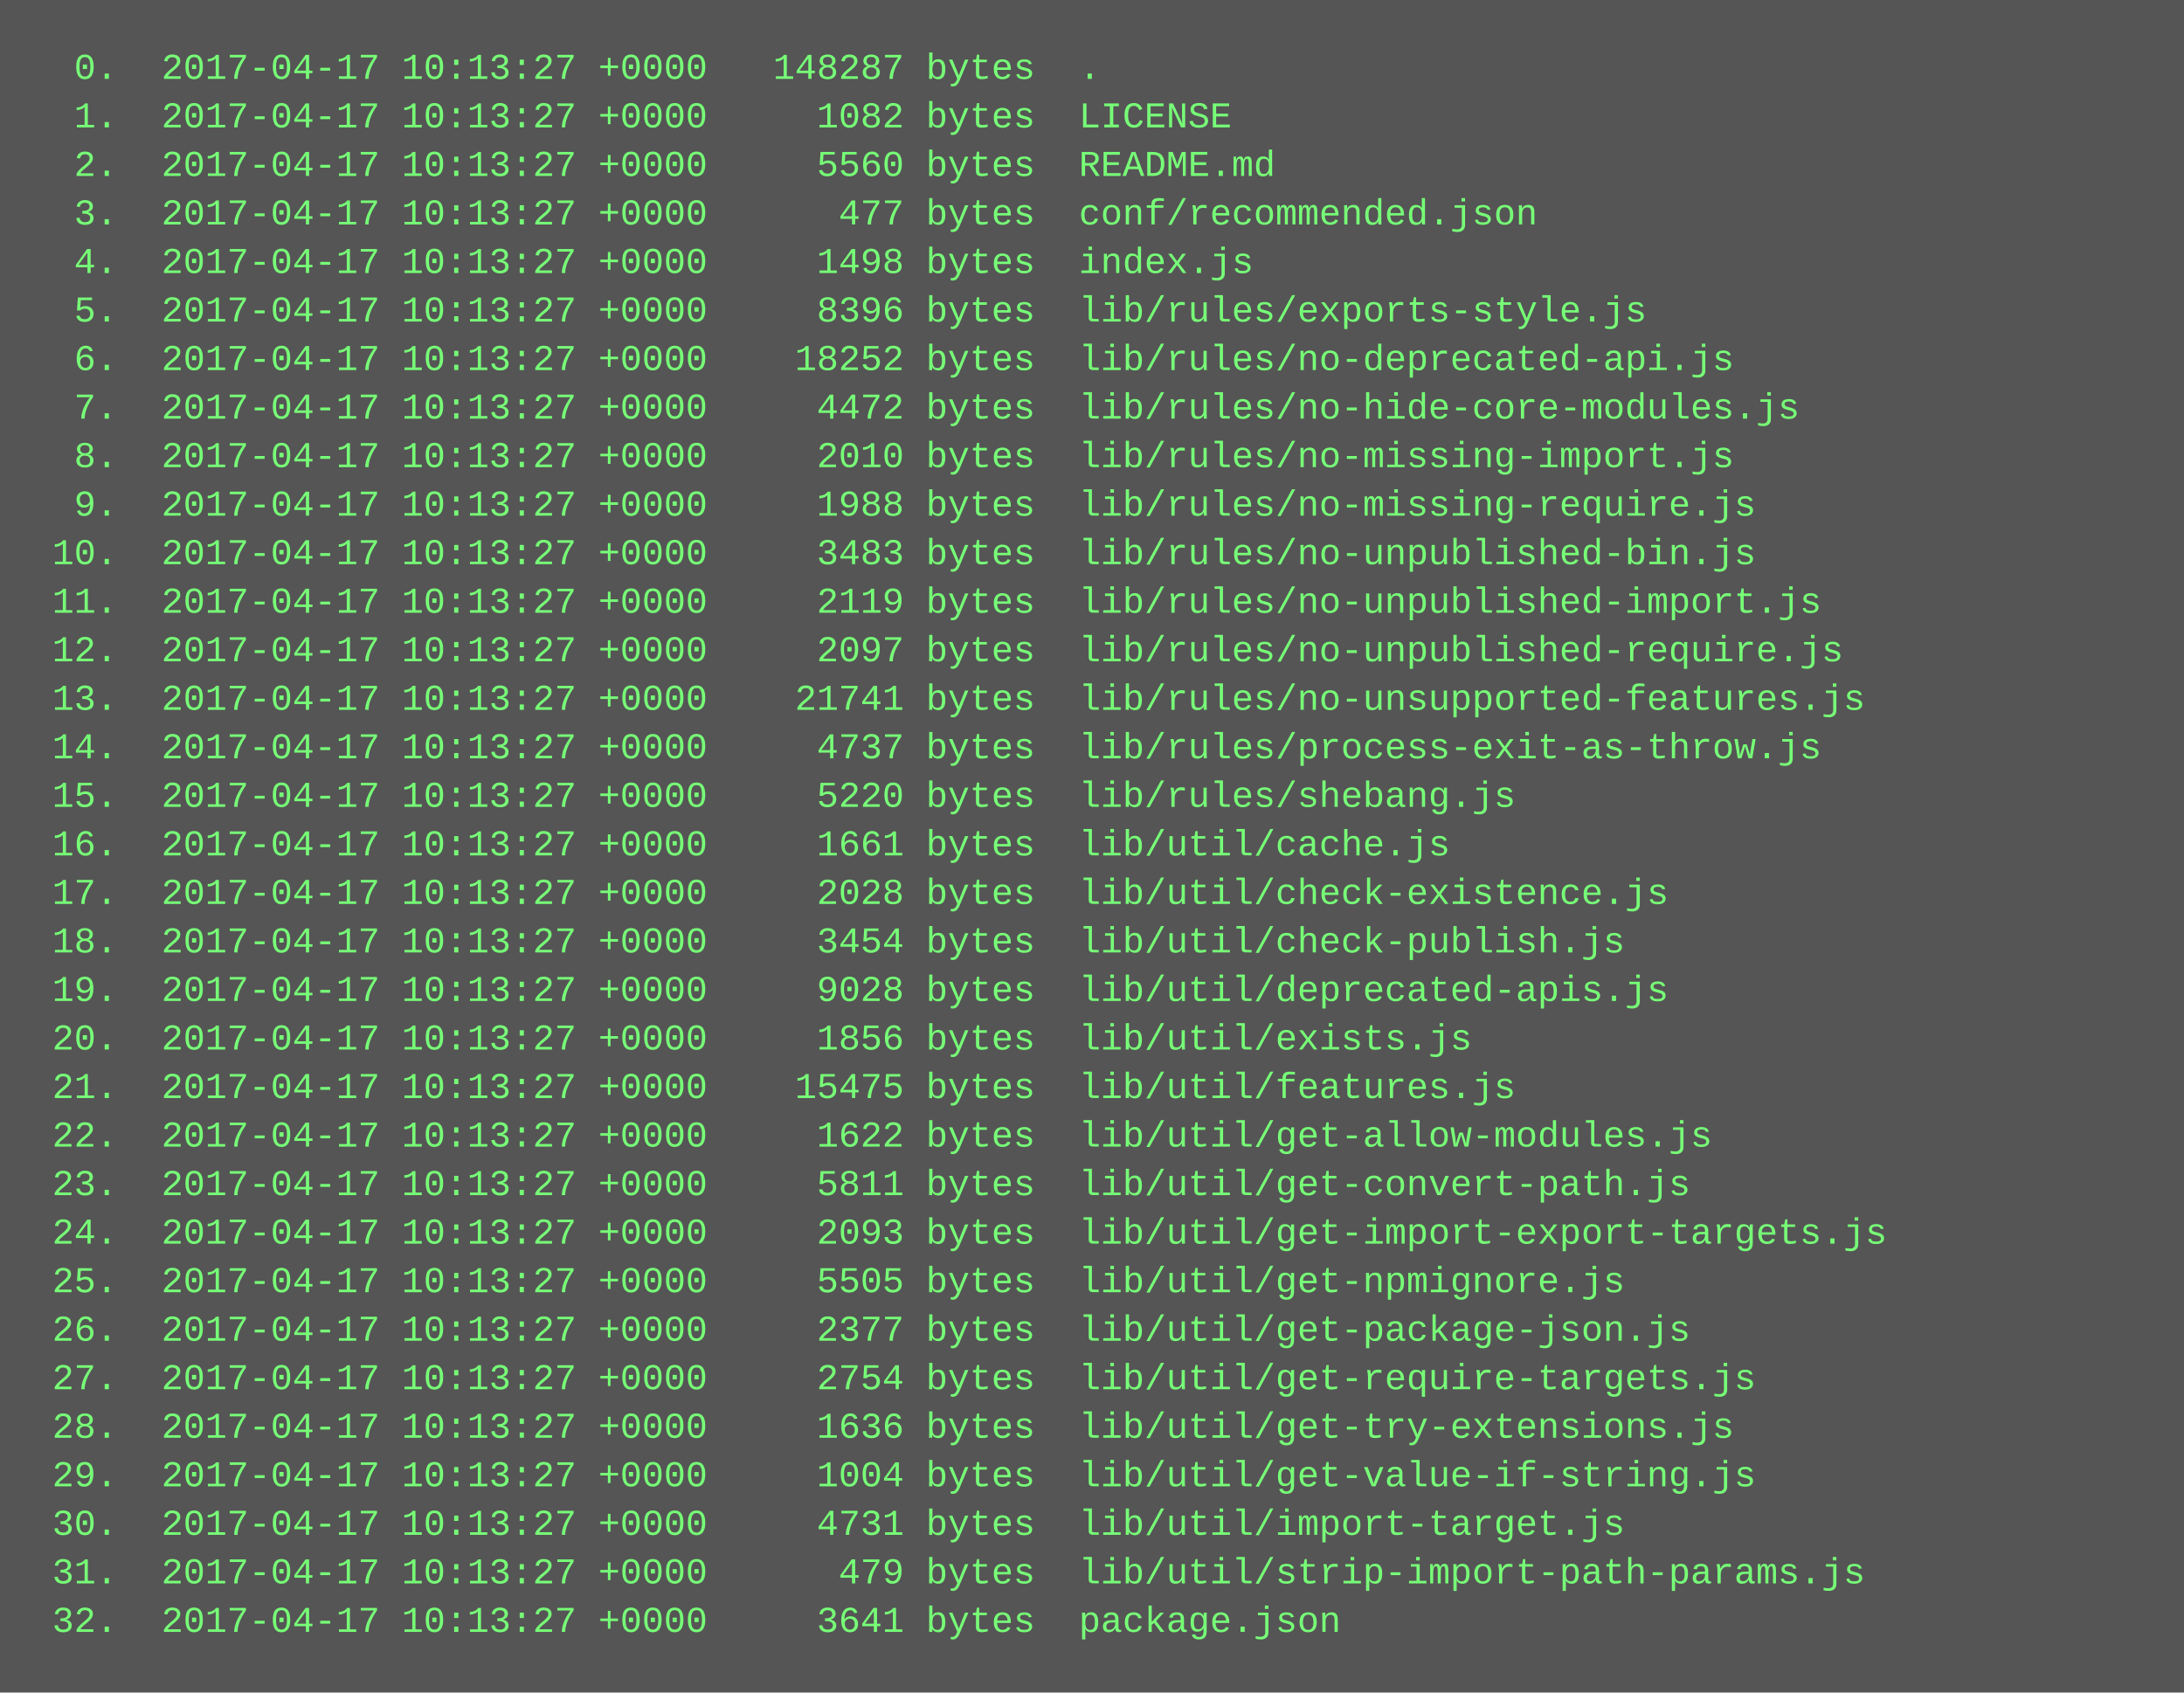
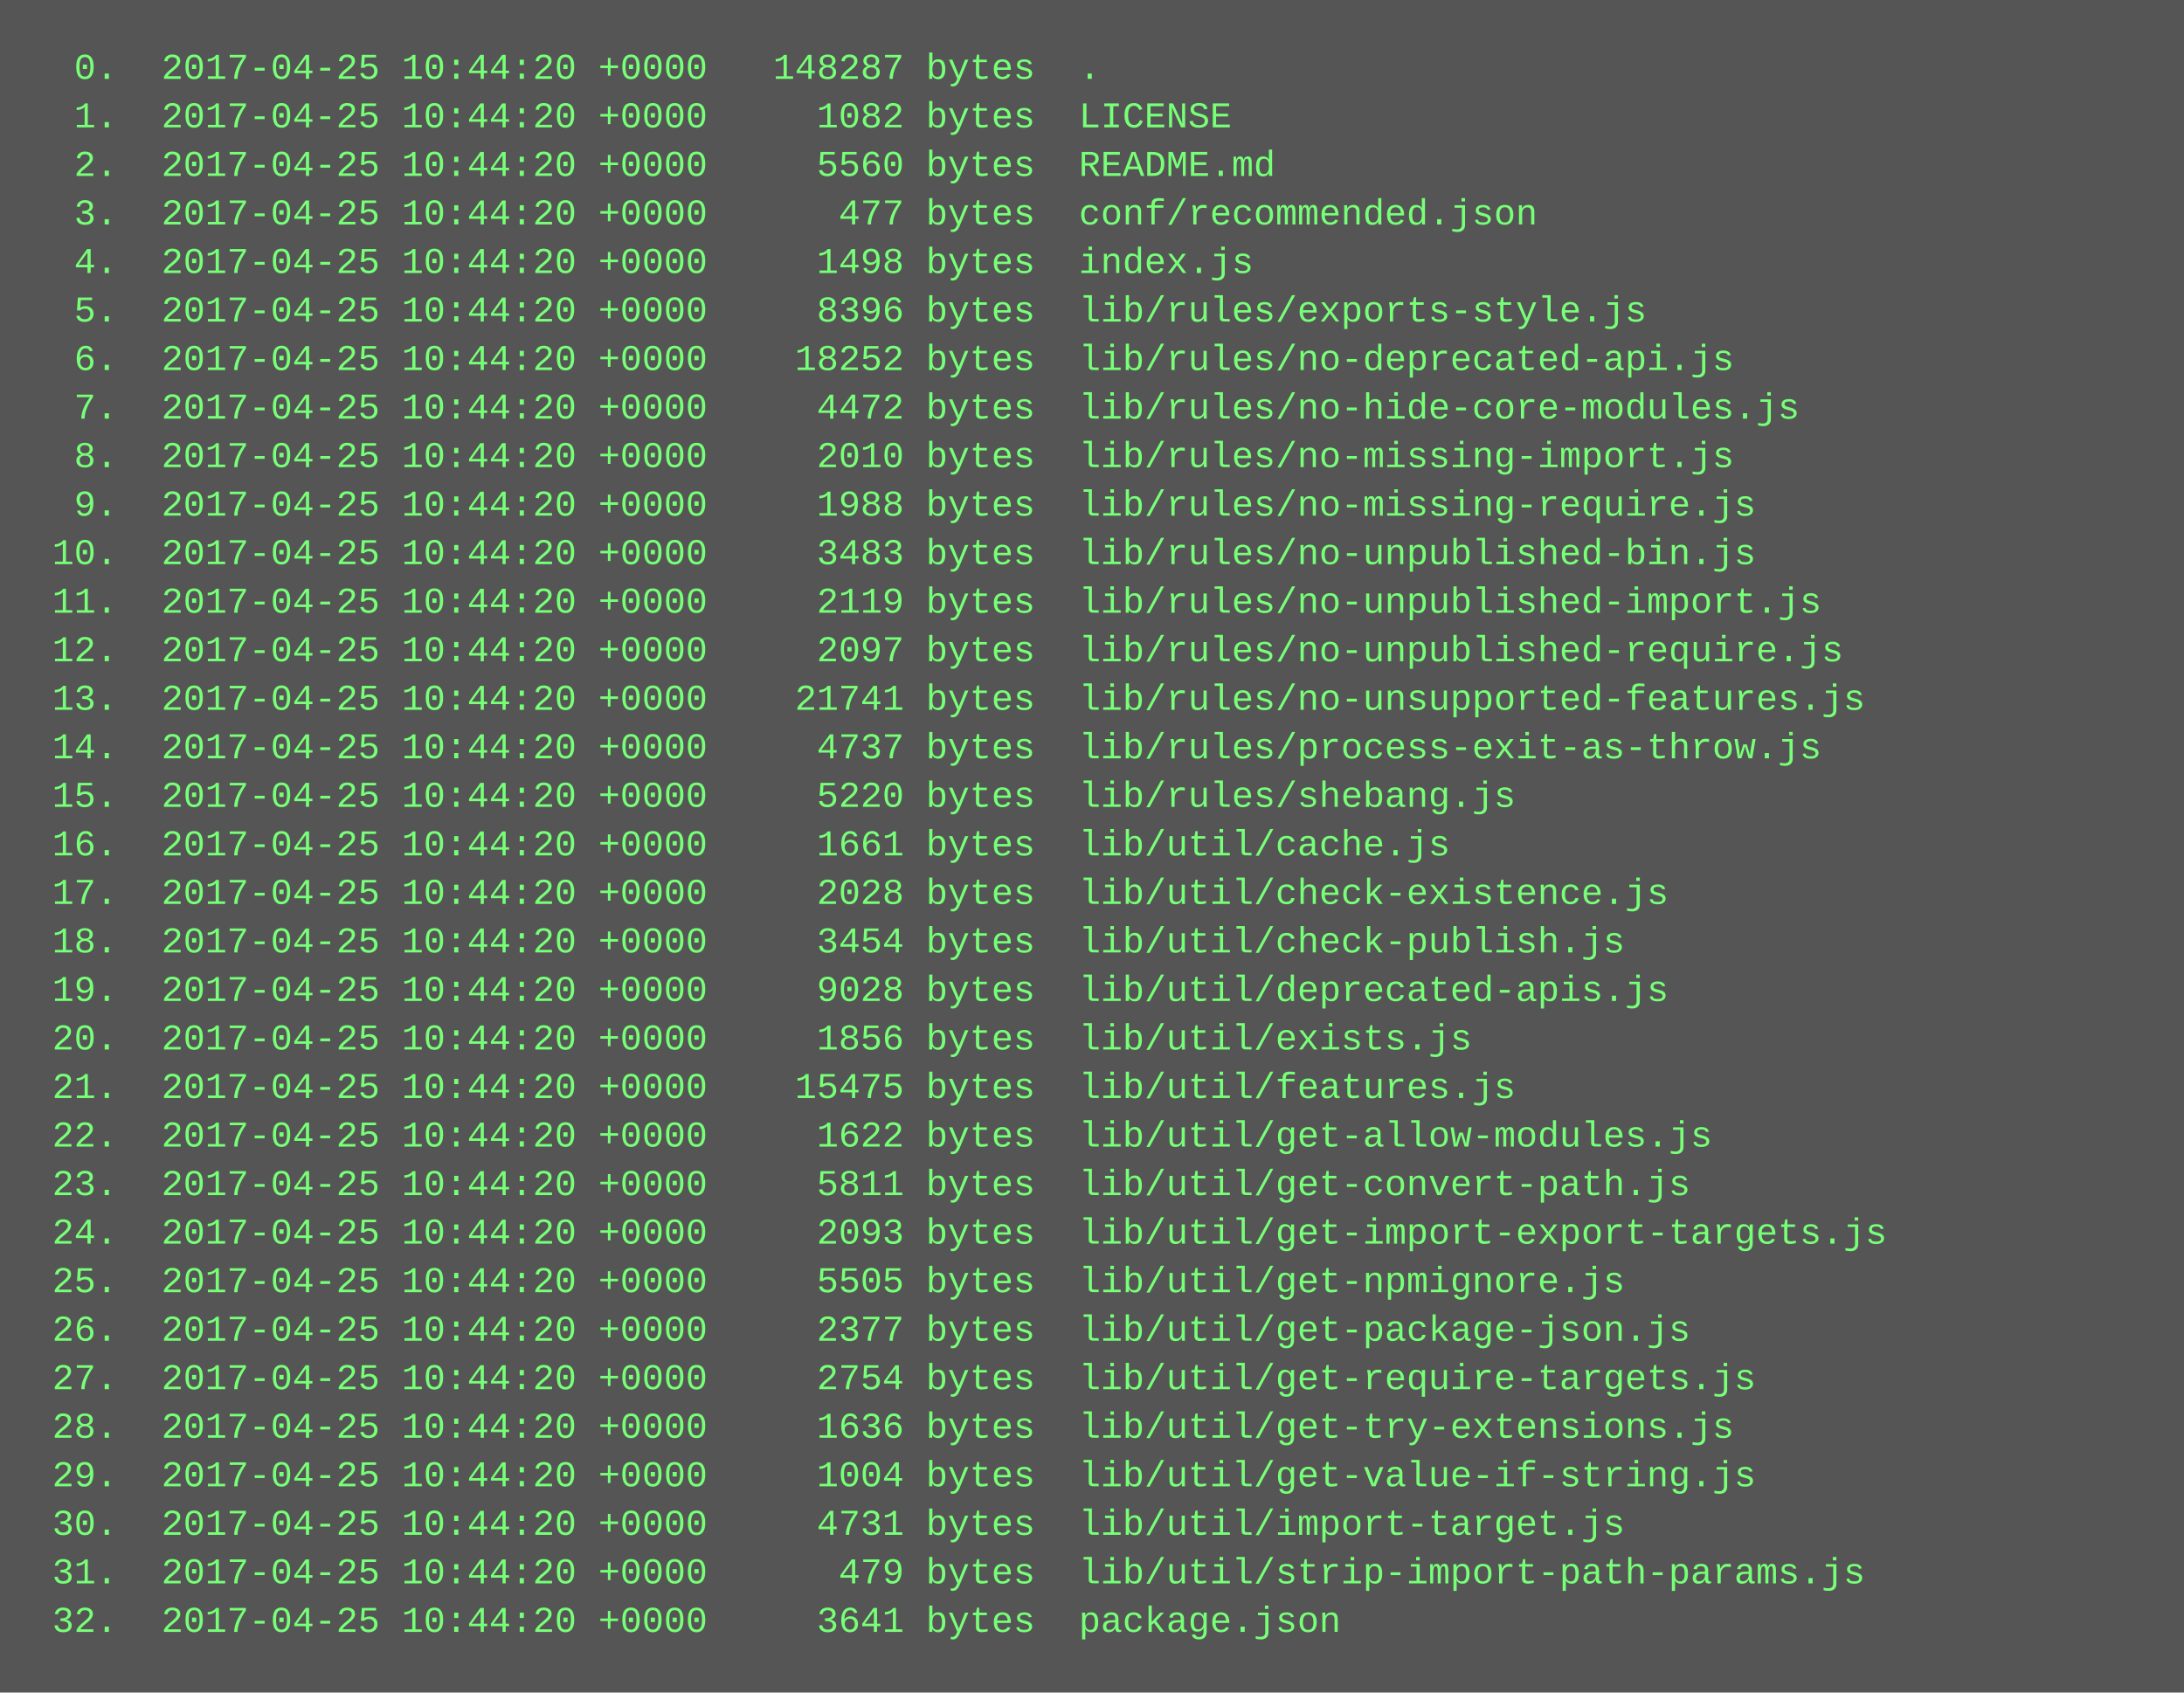
<svg xmlns="http://www.w3.org/2000/svg" height="558" width="720">
  <rect height="558" fill="#555" width="720" />
  <text fill="#7f7" font-family="Courier New" font-size="12" xml:space="preserve">
-     <tspan x="10" y="26">  0.  2017-04-17 10:13:27 +0000   148287 bytes  .</tspan>
-     <tspan x="10" y="42">  1.  2017-04-17 10:13:27 +0000     1082 bytes  LICENSE</tspan>
-     <tspan x="10" y="58">  2.  2017-04-17 10:13:27 +0000     5560 bytes  README.md</tspan>
-     <tspan x="10" y="74">  3.  2017-04-17 10:13:27 +0000      477 bytes  conf/recommended.json</tspan>
-     <tspan x="10" y="90">  4.  2017-04-17 10:13:27 +0000     1498 bytes  index.js</tspan>
-     <tspan x="10" y="106">  5.  2017-04-17 10:13:27 +0000     8396 bytes  lib/rules/exports-style.js</tspan>
-     <tspan x="10" y="122">  6.  2017-04-17 10:13:27 +0000    18252 bytes  lib/rules/no-deprecated-api.js</tspan>
-     <tspan x="10" y="138">  7.  2017-04-17 10:13:27 +0000     4472 bytes  lib/rules/no-hide-core-modules.js</tspan>
-     <tspan x="10" y="154">  8.  2017-04-17 10:13:27 +0000     2010 bytes  lib/rules/no-missing-import.js</tspan>
-     <tspan x="10" y="170">  9.  2017-04-17 10:13:27 +0000     1988 bytes  lib/rules/no-missing-require.js</tspan>
-     <tspan x="10" y="186"> 10.  2017-04-17 10:13:27 +0000     3483 bytes  lib/rules/no-unpublished-bin.js</tspan>
-     <tspan x="10" y="202"> 11.  2017-04-17 10:13:27 +0000     2119 bytes  lib/rules/no-unpublished-import.js</tspan>
-     <tspan x="10" y="218"> 12.  2017-04-17 10:13:27 +0000     2097 bytes  lib/rules/no-unpublished-require.js</tspan>
-     <tspan x="10" y="234"> 13.  2017-04-17 10:13:27 +0000    21741 bytes  lib/rules/no-unsupported-features.js</tspan>
-     <tspan x="10" y="250"> 14.  2017-04-17 10:13:27 +0000     4737 bytes  lib/rules/process-exit-as-throw.js</tspan>
-     <tspan x="10" y="266"> 15.  2017-04-17 10:13:27 +0000     5220 bytes  lib/rules/shebang.js</tspan>
-     <tspan x="10" y="282"> 16.  2017-04-17 10:13:27 +0000     1661 bytes  lib/util/cache.js</tspan>
-     <tspan x="10" y="298"> 17.  2017-04-17 10:13:27 +0000     2028 bytes  lib/util/check-existence.js</tspan>
-     <tspan x="10" y="314"> 18.  2017-04-17 10:13:27 +0000     3454 bytes  lib/util/check-publish.js</tspan>
-     <tspan x="10" y="330"> 19.  2017-04-17 10:13:27 +0000     9028 bytes  lib/util/deprecated-apis.js</tspan>
-     <tspan x="10" y="346"> 20.  2017-04-17 10:13:27 +0000     1856 bytes  lib/util/exists.js</tspan>
-     <tspan x="10" y="362"> 21.  2017-04-17 10:13:27 +0000    15475 bytes  lib/util/features.js</tspan>
-     <tspan x="10" y="378"> 22.  2017-04-17 10:13:27 +0000     1622 bytes  lib/util/get-allow-modules.js</tspan>
-     <tspan x="10" y="394"> 23.  2017-04-17 10:13:27 +0000     5811 bytes  lib/util/get-convert-path.js</tspan>
-     <tspan x="10" y="410"> 24.  2017-04-17 10:13:27 +0000     2093 bytes  lib/util/get-import-export-targets.js</tspan>
-     <tspan x="10" y="426"> 25.  2017-04-17 10:13:27 +0000     5505 bytes  lib/util/get-npmignore.js</tspan>
-     <tspan x="10" y="442"> 26.  2017-04-17 10:13:27 +0000     2377 bytes  lib/util/get-package-json.js</tspan>
-     <tspan x="10" y="458"> 27.  2017-04-17 10:13:27 +0000     2754 bytes  lib/util/get-require-targets.js</tspan>
-     <tspan x="10" y="474"> 28.  2017-04-17 10:13:27 +0000     1636 bytes  lib/util/get-try-extensions.js</tspan>
-     <tspan x="10" y="490"> 29.  2017-04-17 10:13:27 +0000     1004 bytes  lib/util/get-value-if-string.js</tspan>
-     <tspan x="10" y="506"> 30.  2017-04-17 10:13:27 +0000     4731 bytes  lib/util/import-target.js</tspan>
-     <tspan x="10" y="522"> 31.  2017-04-17 10:13:27 +0000      479 bytes  lib/util/strip-import-path-params.js</tspan>
-     <tspan x="10" y="538"> 32.  2017-04-17 10:13:27 +0000     3641 bytes  package.json</tspan>
+     <tspan x="10" y="26">  0.  2017-04-25 10:44:20 +0000   148287 bytes  .</tspan>
+     <tspan x="10" y="42">  1.  2017-04-25 10:44:20 +0000     1082 bytes  LICENSE</tspan>
+     <tspan x="10" y="58">  2.  2017-04-25 10:44:20 +0000     5560 bytes  README.md</tspan>
+     <tspan x="10" y="74">  3.  2017-04-25 10:44:20 +0000      477 bytes  conf/recommended.json</tspan>
+     <tspan x="10" y="90">  4.  2017-04-25 10:44:20 +0000     1498 bytes  index.js</tspan>
+     <tspan x="10" y="106">  5.  2017-04-25 10:44:20 +0000     8396 bytes  lib/rules/exports-style.js</tspan>
+     <tspan x="10" y="122">  6.  2017-04-25 10:44:20 +0000    18252 bytes  lib/rules/no-deprecated-api.js</tspan>
+     <tspan x="10" y="138">  7.  2017-04-25 10:44:20 +0000     4472 bytes  lib/rules/no-hide-core-modules.js</tspan>
+     <tspan x="10" y="154">  8.  2017-04-25 10:44:20 +0000     2010 bytes  lib/rules/no-missing-import.js</tspan>
+     <tspan x="10" y="170">  9.  2017-04-25 10:44:20 +0000     1988 bytes  lib/rules/no-missing-require.js</tspan>
+     <tspan x="10" y="186"> 10.  2017-04-25 10:44:20 +0000     3483 bytes  lib/rules/no-unpublished-bin.js</tspan>
+     <tspan x="10" y="202"> 11.  2017-04-25 10:44:20 +0000     2119 bytes  lib/rules/no-unpublished-import.js</tspan>
+     <tspan x="10" y="218"> 12.  2017-04-25 10:44:20 +0000     2097 bytes  lib/rules/no-unpublished-require.js</tspan>
+     <tspan x="10" y="234"> 13.  2017-04-25 10:44:20 +0000    21741 bytes  lib/rules/no-unsupported-features.js</tspan>
+     <tspan x="10" y="250"> 14.  2017-04-25 10:44:20 +0000     4737 bytes  lib/rules/process-exit-as-throw.js</tspan>
+     <tspan x="10" y="266"> 15.  2017-04-25 10:44:20 +0000     5220 bytes  lib/rules/shebang.js</tspan>
+     <tspan x="10" y="282"> 16.  2017-04-25 10:44:20 +0000     1661 bytes  lib/util/cache.js</tspan>
+     <tspan x="10" y="298"> 17.  2017-04-25 10:44:20 +0000     2028 bytes  lib/util/check-existence.js</tspan>
+     <tspan x="10" y="314"> 18.  2017-04-25 10:44:20 +0000     3454 bytes  lib/util/check-publish.js</tspan>
+     <tspan x="10" y="330"> 19.  2017-04-25 10:44:20 +0000     9028 bytes  lib/util/deprecated-apis.js</tspan>
+     <tspan x="10" y="346"> 20.  2017-04-25 10:44:20 +0000     1856 bytes  lib/util/exists.js</tspan>
+     <tspan x="10" y="362"> 21.  2017-04-25 10:44:20 +0000    15475 bytes  lib/util/features.js</tspan>
+     <tspan x="10" y="378"> 22.  2017-04-25 10:44:20 +0000     1622 bytes  lib/util/get-allow-modules.js</tspan>
+     <tspan x="10" y="394"> 23.  2017-04-25 10:44:20 +0000     5811 bytes  lib/util/get-convert-path.js</tspan>
+     <tspan x="10" y="410"> 24.  2017-04-25 10:44:20 +0000     2093 bytes  lib/util/get-import-export-targets.js</tspan>
+     <tspan x="10" y="426"> 25.  2017-04-25 10:44:20 +0000     5505 bytes  lib/util/get-npmignore.js</tspan>
+     <tspan x="10" y="442"> 26.  2017-04-25 10:44:20 +0000     2377 bytes  lib/util/get-package-json.js</tspan>
+     <tspan x="10" y="458"> 27.  2017-04-25 10:44:20 +0000     2754 bytes  lib/util/get-require-targets.js</tspan>
+     <tspan x="10" y="474"> 28.  2017-04-25 10:44:20 +0000     1636 bytes  lib/util/get-try-extensions.js</tspan>
+     <tspan x="10" y="490"> 29.  2017-04-25 10:44:20 +0000     1004 bytes  lib/util/get-value-if-string.js</tspan>
+     <tspan x="10" y="506"> 30.  2017-04-25 10:44:20 +0000     4731 bytes  lib/util/import-target.js</tspan>
+     <tspan x="10" y="522"> 31.  2017-04-25 10:44:20 +0000      479 bytes  lib/util/strip-import-path-params.js</tspan>
+     <tspan x="10" y="538"> 32.  2017-04-25 10:44:20 +0000     3641 bytes  package.json</tspan>
  </text>
</svg>
